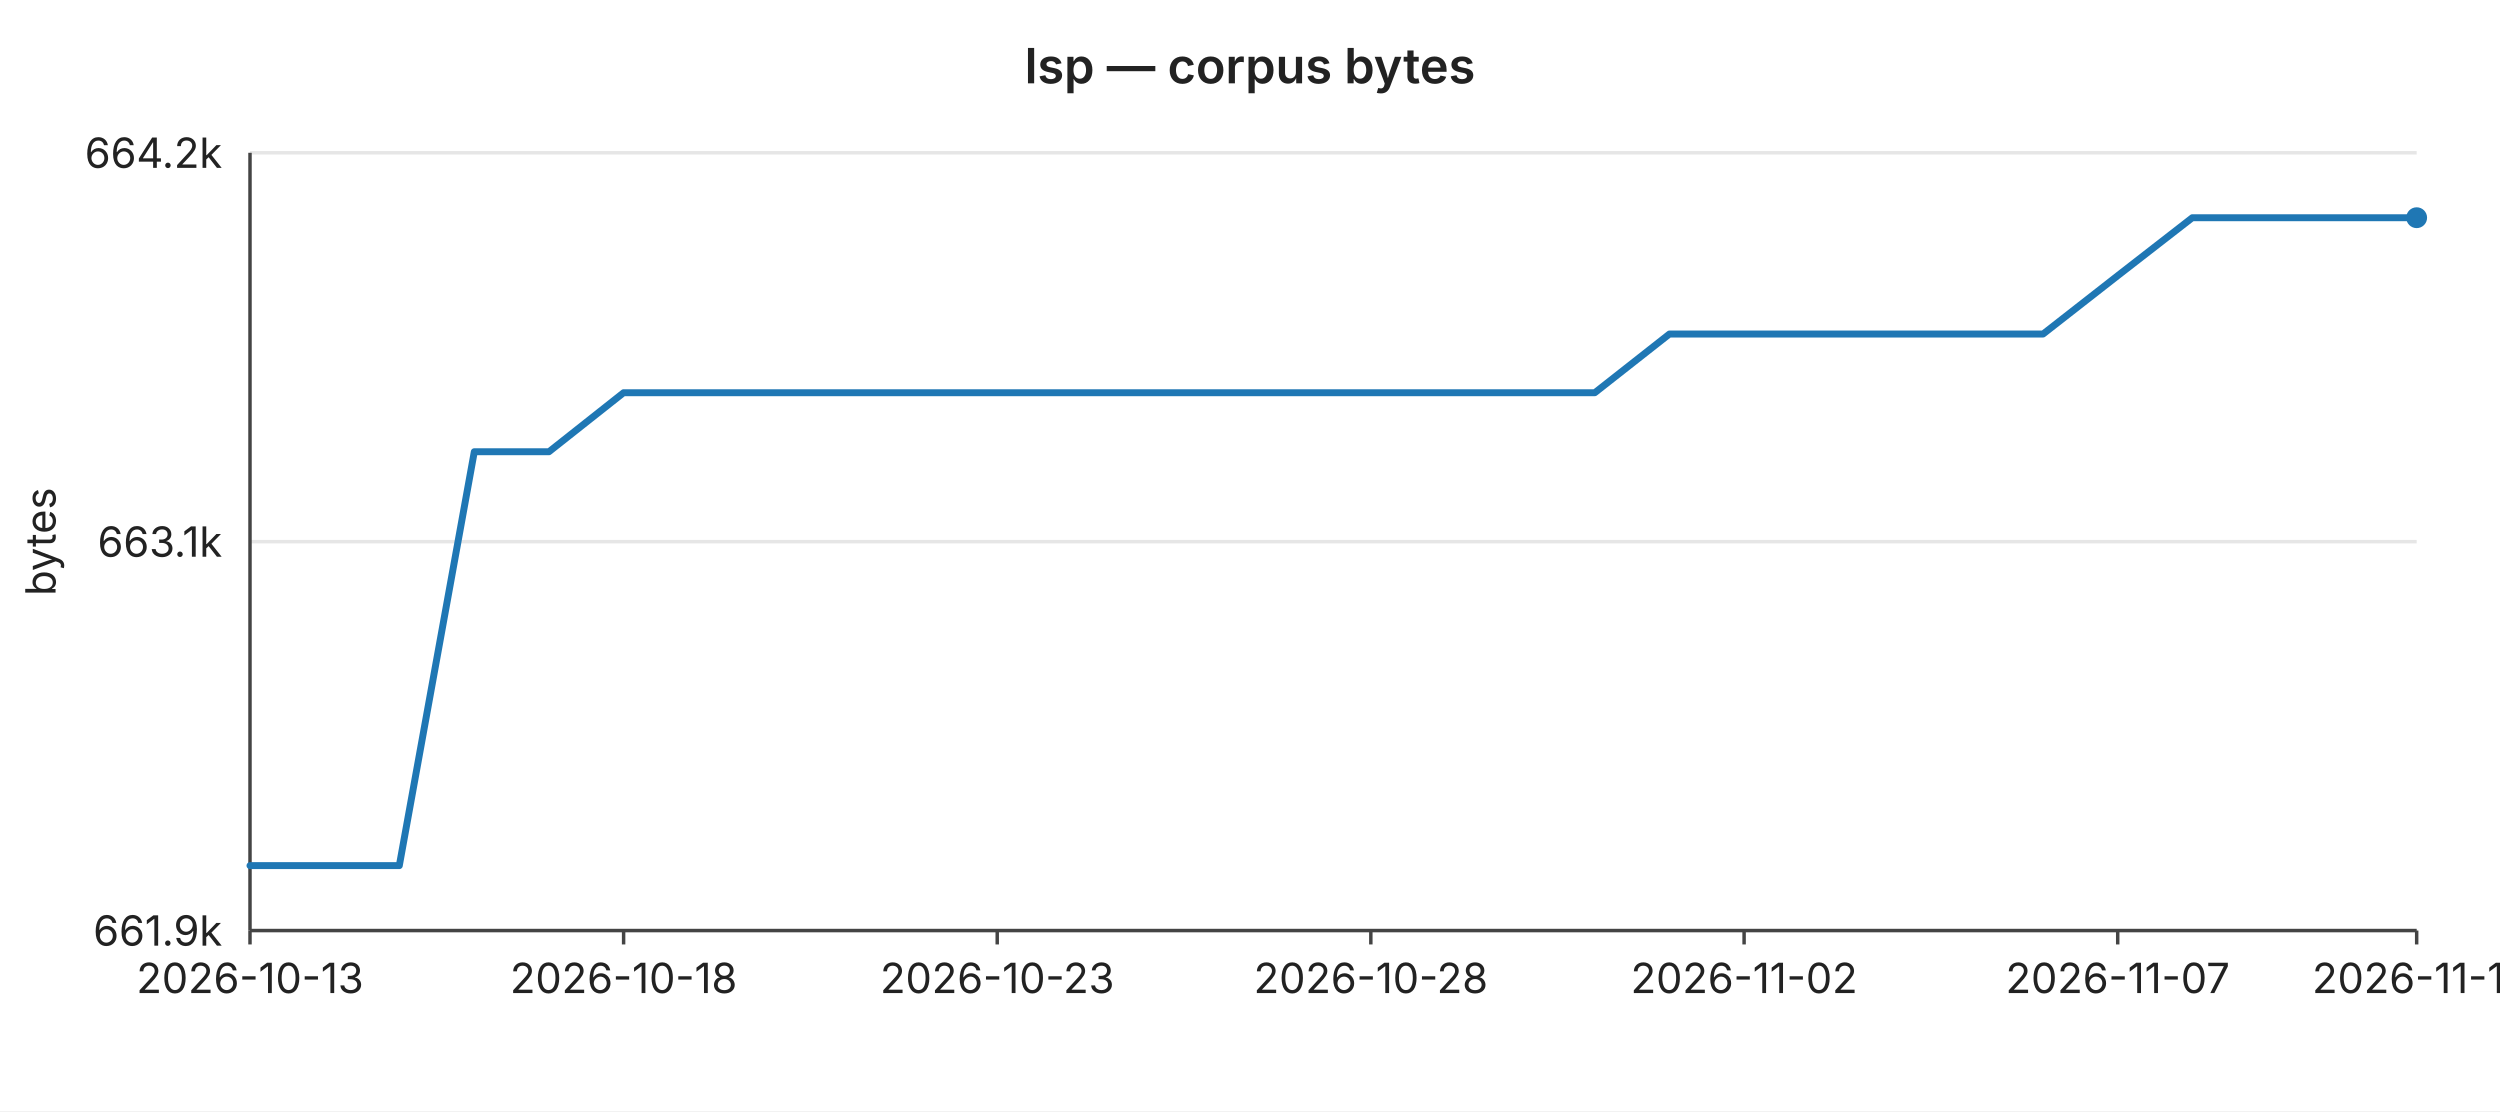
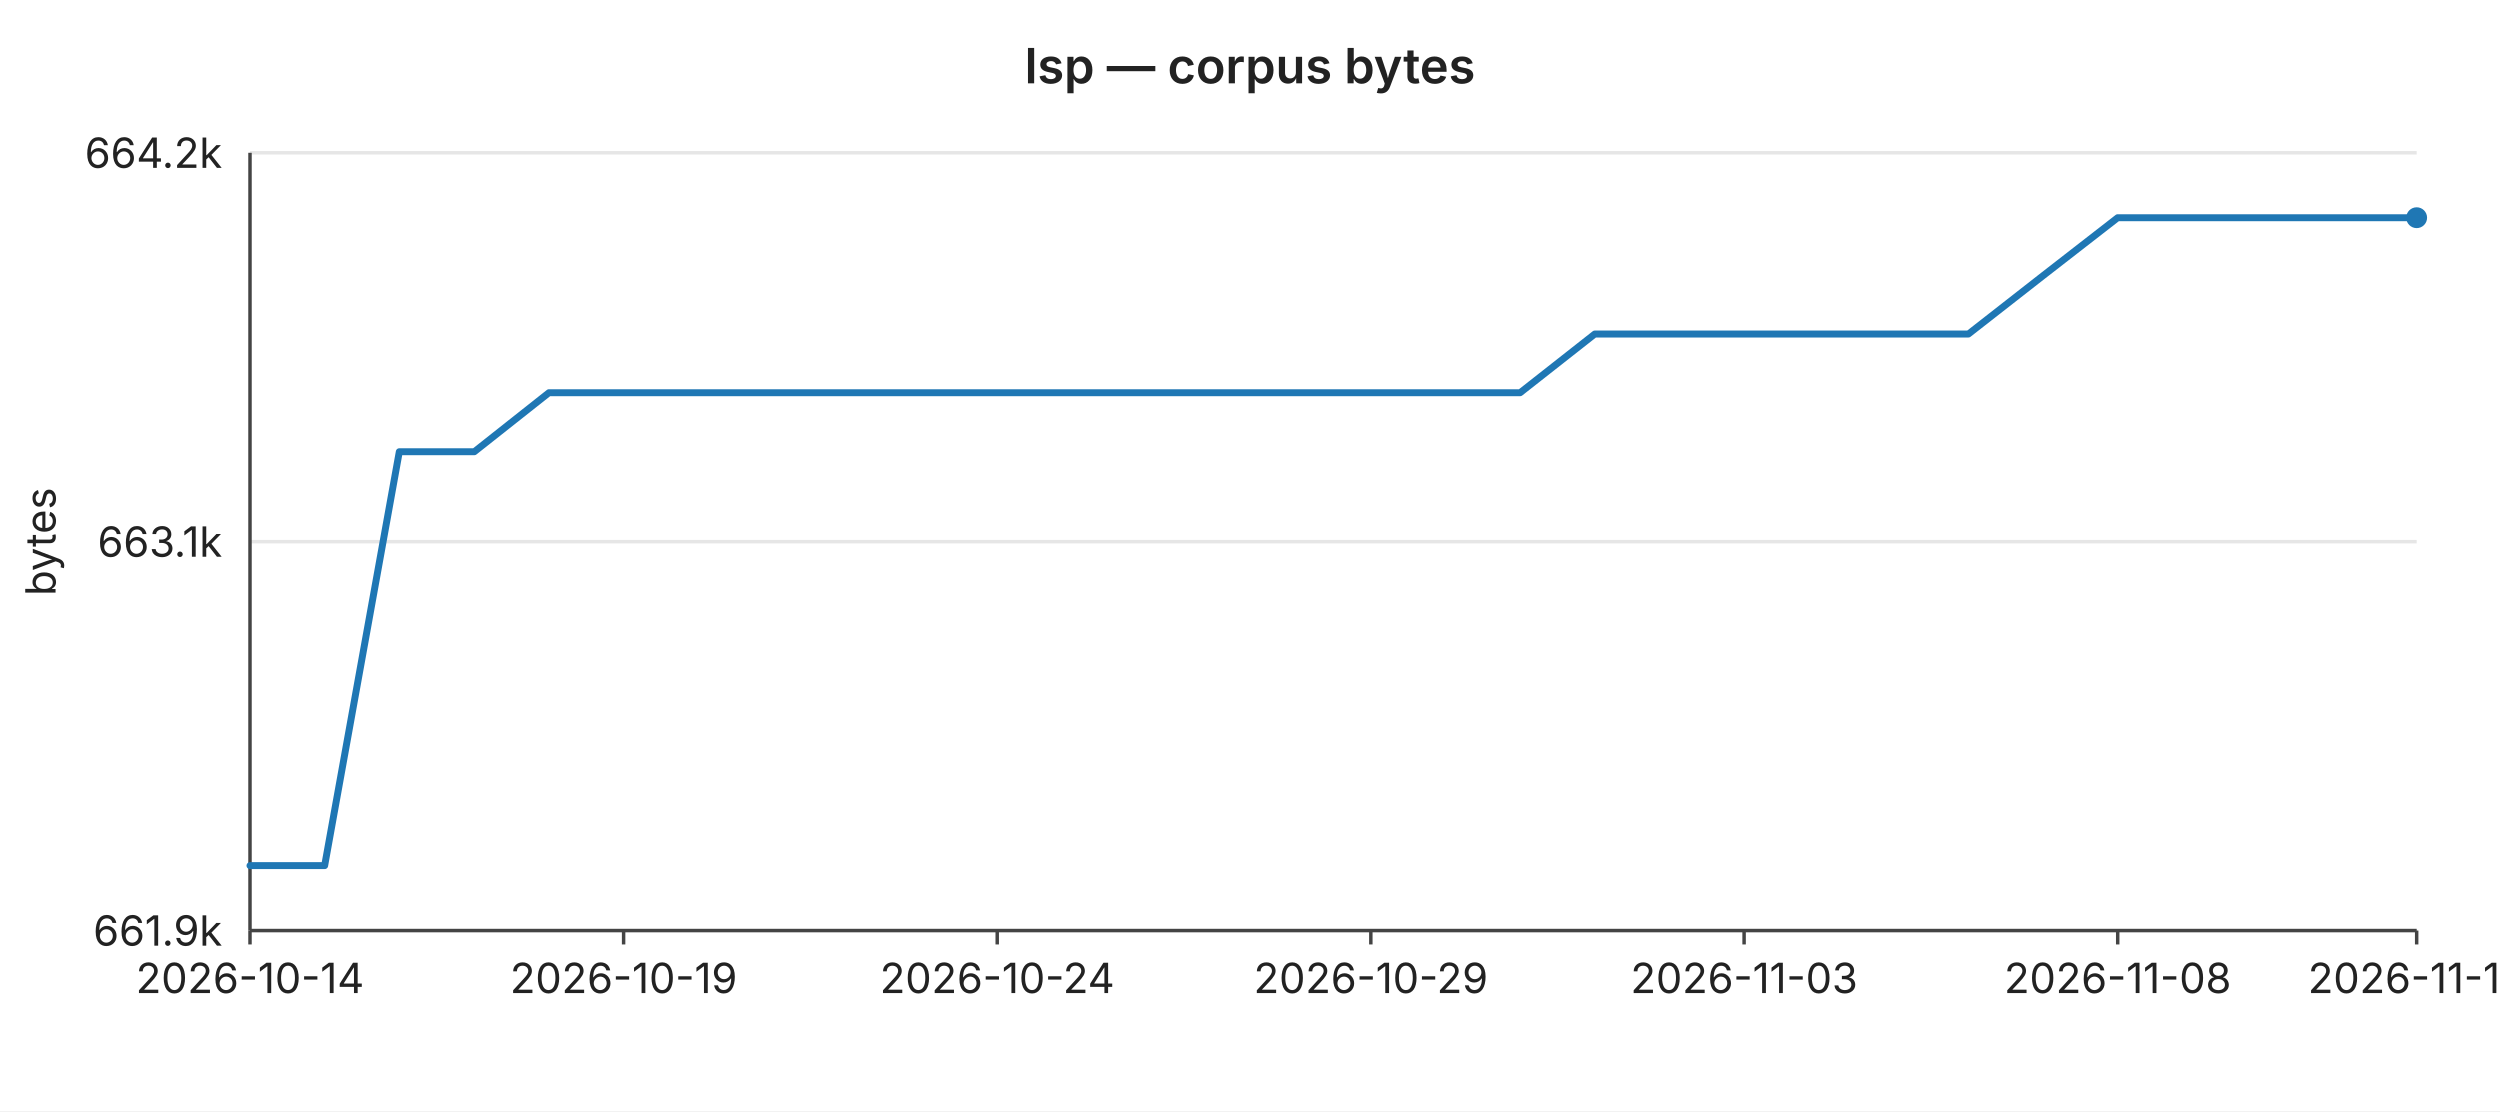
<svg xmlns="http://www.w3.org/2000/svg" width="720" height="320" viewBox="0 0 720 320" font-family="-apple-system,BlinkMacSystemFont,Segoe UI,sans-serif" font-size="12">
  <rect width="720" height="320" fill="#ffffff" />
  <text x="360" y="24" text-anchor="middle" font-size="14" font-weight="600" fill="#222">lsp — corpus bytes</text>
  <line x1="72" y1="44.0" x2="696" y2="44.0" stroke="#e6e6e6" stroke-width="1" />
  <text x="64" y="44.0" text-anchor="end" dominant-baseline="middle" fill="#222">664.2k</text>
  <line x1="72" y1="156.0" x2="696" y2="156.0" stroke="#e6e6e6" stroke-width="1" />
  <text x="64" y="156.0" text-anchor="end" dominant-baseline="middle" fill="#222">663.1k</text>
  <line x1="72" y1="268.0" x2="696" y2="268.0" stroke="#e6e6e6" stroke-width="1" />
  <text x="64" y="268.0" text-anchor="end" dominant-baseline="middle" fill="#222">661.9k</text>
  <text x="16" y="156" text-anchor="middle" fill="#222" transform="rotate(-90 16 156)">bytes</text>
  <line x1="72" y1="44" x2="72" y2="268" stroke="#444" stroke-width="1" />
  <line x1="72" y1="268" x2="696" y2="268" stroke="#444" stroke-width="1" />
  <line x1="72.0" y1="268" x2="72.0" y2="272" stroke="#444" stroke-width="1" />
-   <text x="72.0" y="286" text-anchor="middle" fill="#222">2026-10-13</text>
+   <text x="72.0" y="286" text-anchor="middle" fill="#222">2026-10-14</text>
  <line x1="179.6" y1="268" x2="179.6" y2="272" stroke="#444" stroke-width="1" />
-   <text x="179.6" y="286" text-anchor="middle" fill="#222">2026-10-18</text>
+   <text x="179.6" y="286" text-anchor="middle" fill="#222">2026-10-19</text>
  <line x1="287.2" y1="268" x2="287.2" y2="272" stroke="#444" stroke-width="1" />
-   <text x="287.2" y="286" text-anchor="middle" fill="#222">2026-10-23</text>
+   <text x="287.2" y="286" text-anchor="middle" fill="#222">2026-10-24</text>
  <line x1="394.8" y1="268" x2="394.8" y2="272" stroke="#444" stroke-width="1" />
-   <text x="394.8" y="286" text-anchor="middle" fill="#222">2026-10-28</text>
+   <text x="394.8" y="286" text-anchor="middle" fill="#222">2026-10-29</text>
  <line x1="502.3" y1="268" x2="502.3" y2="272" stroke="#444" stroke-width="1" />
-   <text x="502.3" y="286" text-anchor="middle" fill="#222">2026-11-02</text>
+   <text x="502.3" y="286" text-anchor="middle" fill="#222">2026-11-03</text>
  <line x1="609.9" y1="268" x2="609.9" y2="272" stroke="#444" stroke-width="1" />
-   <text x="609.9" y="286" text-anchor="middle" fill="#222">2026-11-07</text>
+   <text x="609.9" y="286" text-anchor="middle" fill="#222">2026-11-08</text>
  <line x1="696.0" y1="268" x2="696.0" y2="272" stroke="#444" stroke-width="1" />
-   <text x="696.0" y="286" text-anchor="middle" fill="#222">2026-11-11</text>
-   <polyline fill="none" stroke="#1f77b4" stroke-width="2" stroke-linejoin="round" stroke-linecap="round" points="72.0,249.3 93.5,249.3 115.0,249.3 136.6,130.1 158.1,130.1 179.6,113.1 201.1,113.1 222.6,113.1 244.1,113.1 265.7,113.1 287.2,113.1 308.7,113.1 330.2,113.1 351.7,113.1 373.2,113.1 394.8,113.1 416.3,113.1 437.8,113.1 459.3,113.1 480.8,96.2 502.3,96.2 523.9,96.2 545.4,96.2 566.9,96.2 588.4,96.2 609.9,79.4 631.4,62.7 653.0,62.7 674.5,62.7 696.0,62.7" />
+   <text x="696.0" y="286" text-anchor="middle" fill="#222">2026-11-12</text>
+   <polyline fill="none" stroke="#1f77b4" stroke-width="2" stroke-linejoin="round" stroke-linecap="round" points="72.0,249.3 93.5,249.3 115.0,130.1 136.6,130.1 158.1,113.1 179.6,113.1 201.1,113.1 222.6,113.1 244.1,113.1 265.7,113.1 287.2,113.1 308.7,113.1 330.2,113.1 351.7,113.1 373.2,113.1 394.8,113.1 416.3,113.1 437.8,113.1 459.3,96.2 480.8,96.2 502.3,96.2 523.9,96.2 545.4,96.2 566.9,96.2 588.4,79.4 609.9,62.7 631.4,62.7 653.0,62.7 674.5,62.7 696.0,62.7" />
  <circle cx="696.0" cy="62.7" r="3" fill="#1f77b4" />
</svg>
